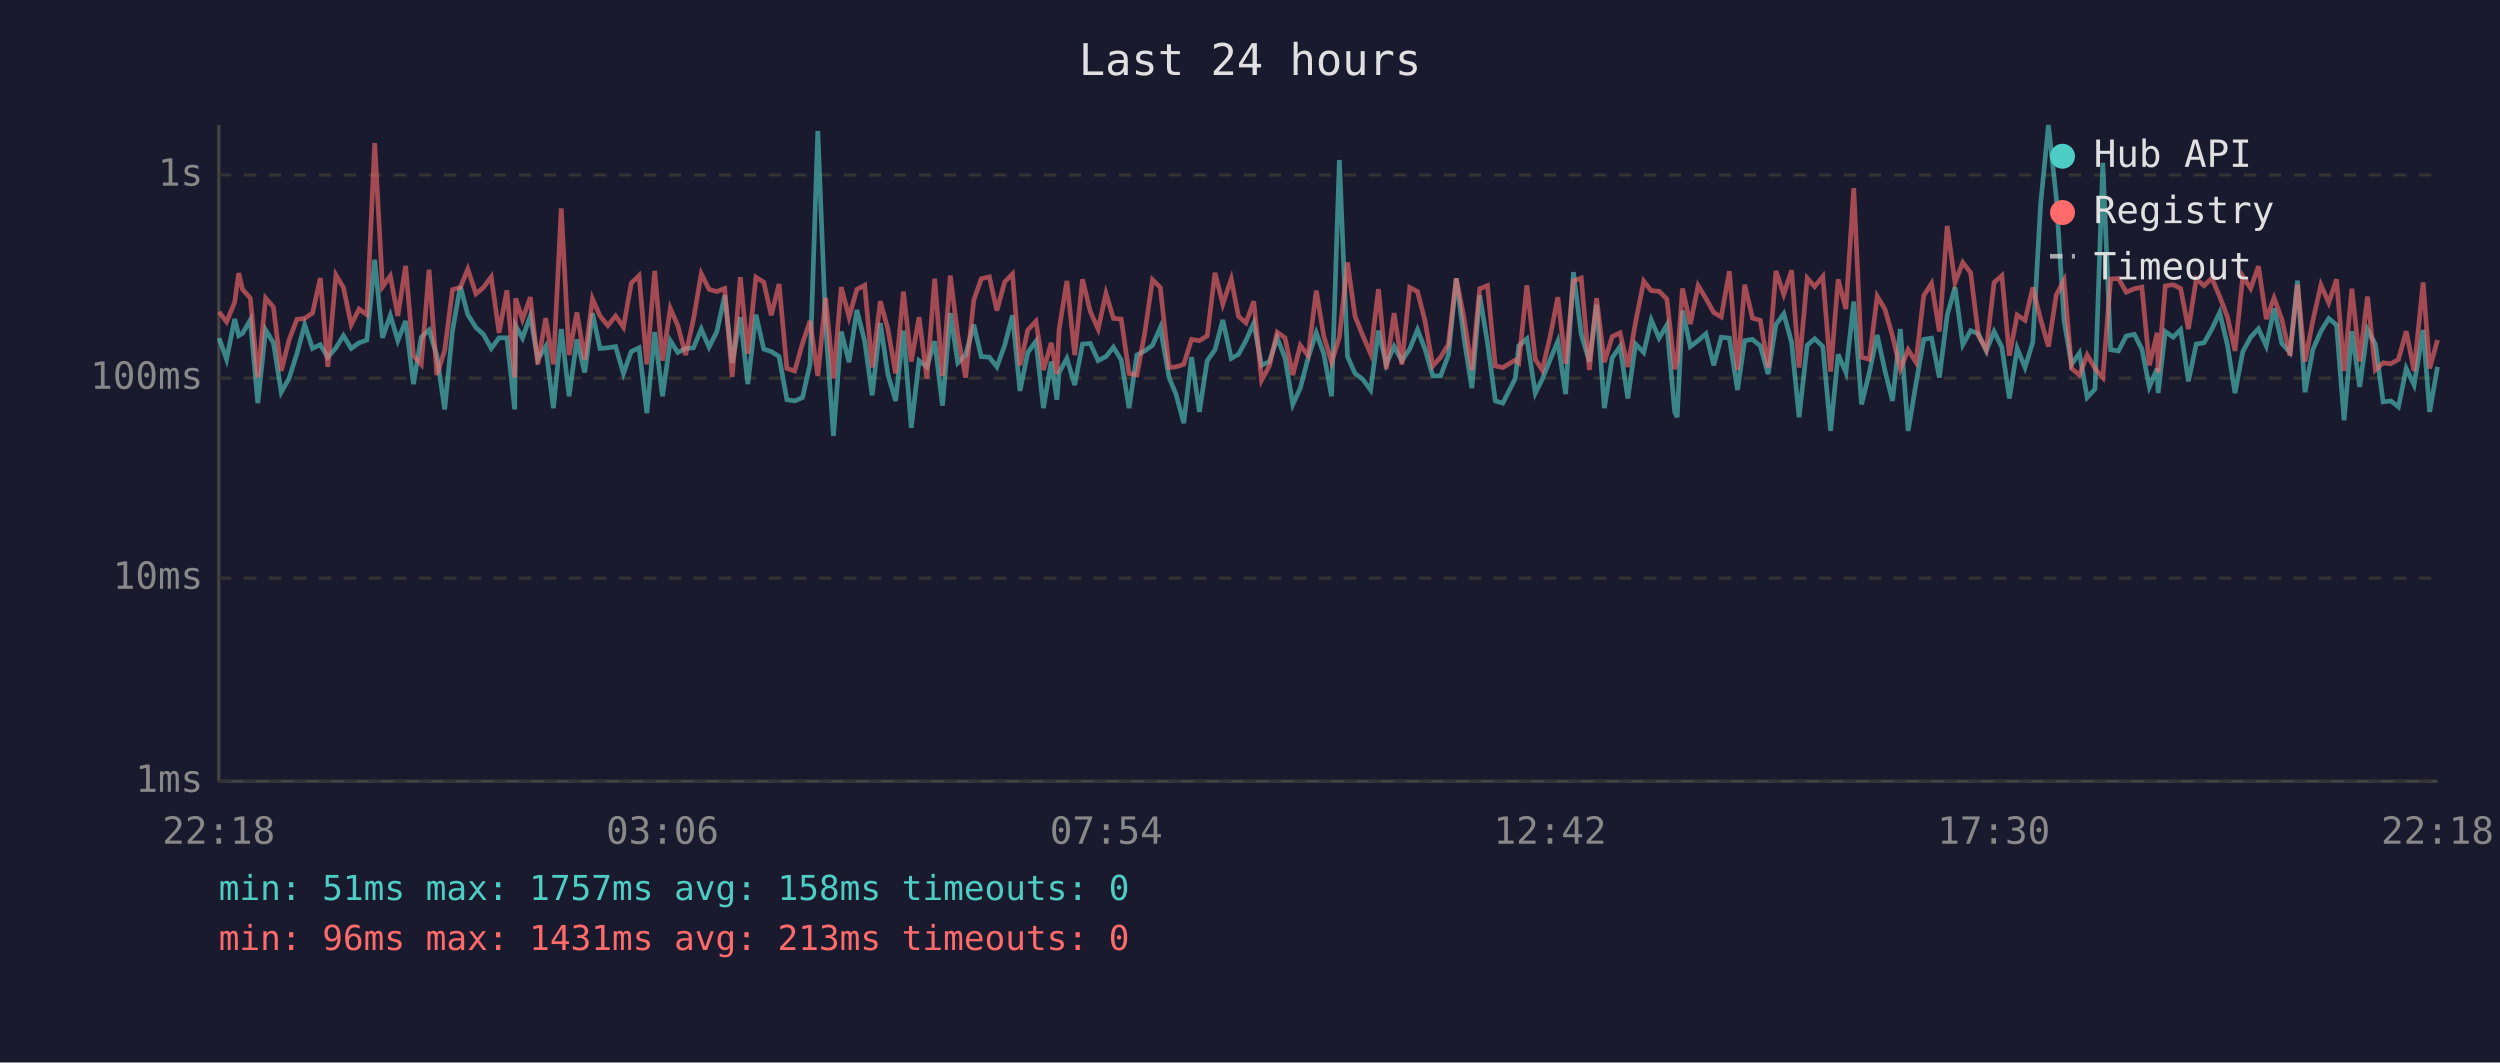
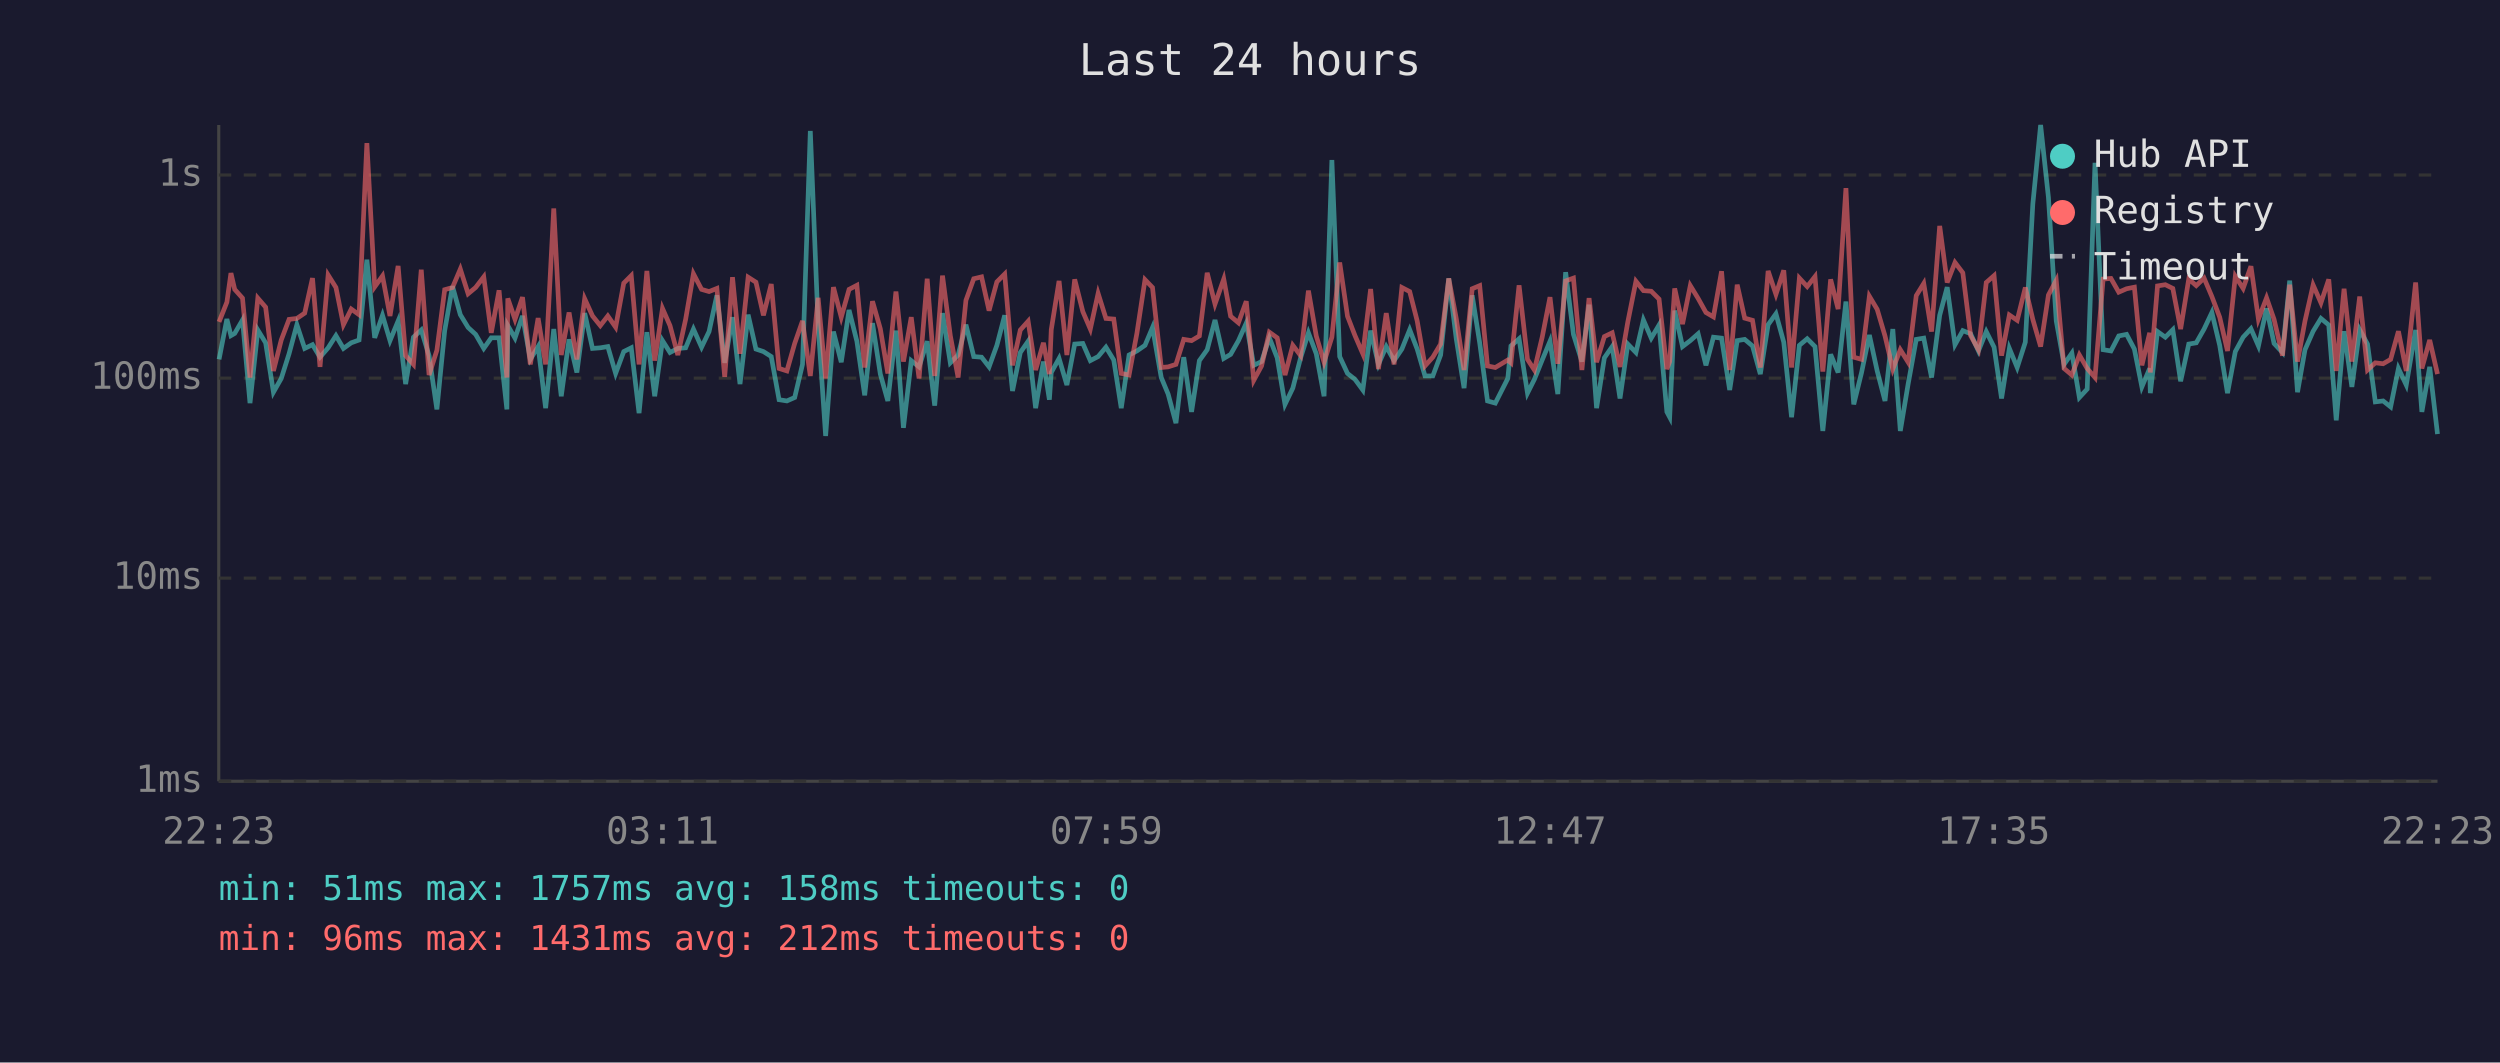
<svg xmlns="http://www.w3.org/2000/svg" viewBox="0 0 800 340" font-family="monospace" font-size="12">
  <rect width="800" height="340" fill="#1a1a2e" />
  <text x="400" y="24" fill="#e0e0e0" font-size="14" text-anchor="middle">Last 24 hours</text>
  <line x1="70" y1="40" x2="70" y2="250" stroke="#444" stroke-width="1" />
  <line x1="70" y1="250" x2="780" y2="250" stroke="#444" stroke-width="1" />
  <line x1="70" y1="250" x2="780" y2="250" stroke="#333" stroke-width="1" stroke-dasharray="4" />
  <text x="65" y="250" fill="#888" text-anchor="end" dominant-baseline="middle">1ms</text>
  <line x1="70" y1="185" x2="780" y2="185" stroke="#333" stroke-width="1" stroke-dasharray="4" />
  <text x="65" y="185" fill="#888" text-anchor="end" dominant-baseline="middle">10ms</text>
  <line x1="70" y1="121" x2="780" y2="121" stroke="#333" stroke-width="1" stroke-dasharray="4" />
  <text x="65" y="121" fill="#888" text-anchor="end" dominant-baseline="middle">100ms</text>
  <line x1="70" y1="56" x2="780" y2="56" stroke="#333" stroke-width="1" stroke-dasharray="4" />
  <text x="65" y="56" fill="#888" text-anchor="end" dominant-baseline="middle">1s</text>
-   <text x="70" y="270" fill="#888" text-anchor="middle">22:18</text>
-   <text x="212" y="270" fill="#888" text-anchor="middle">03:06</text>
-   <text x="354" y="270" fill="#888" text-anchor="middle">07:54</text>
-   <text x="496" y="270" fill="#888" text-anchor="middle">12:42</text>
-   <text x="638" y="270" fill="#888" text-anchor="middle">17:30</text>
-   <text x="780" y="270" fill="#888" text-anchor="middle">22:18</text>
-   <polyline points="70.1,108.2 72.5,115.0 75.1,102.1 76.4,107.4 77.6,106.7 80.1,102.4 82.5,129.0 85.0,105.6 87.5,109.7 90.0,125.5 92.5,121.1 95.0,113.2 97.5,103.9 100.0,111.5 102.5,110.3 104.9,114.3 107.5,111.3 109.9,107.4 112.4,111.5 114.9,109.7 117.4,108.8 119.9,83.1 122.4,108.1 124.9,100.9 127.3,109.0 129.8,102.7 132.3,122.9 134.8,107.9 137.3,105.6 139.8,113.8 142.3,131.0 144.8,105.8 147.3,91.6 149.7,100.7 152.3,104.8 154.7,107.0 157.2,111.5 159.7,108.1 162.2,108.1 164.7,131.0 165.0,104.2 167.2,108.2 169.7,101.1 172.1,115.0 174.6,110.9 177.1,130.6 179.6,105.3 182.1,126.8 184.6,108.6 187.1,119.2 189.6,100.2 192.0,111.5 194.5,111.3 197.0,110.9 199.5,119.5 202.0,112.5 204.5,111.3 207.0,132.2 209.5,106.3 212.0,126.8 214.5,109.0 216.9,112.8 219.4,111.5 221.9,111.3 224.4,105.3 226.9,111.1 229.4,106.1 231.9,94.5 234.3,116.1 236.9,101.5 239.3,122.9 241.9,100.7 244.4,111.7 246.8,112.5 249.3,114.1 251.8,127.9 254.3,128.3 256.8,127.2 259.2,116.6 261.7,41.9 264.2,104.0 266.7,139.5 269.2,106.1 271.7,115.9 274.2,99.2 276.7,109.2 279.1,126.5 281.7,103.4 284.1,119.7 286.6,128.3 289.1,105.8 291.6,136.9 294.1,115.4 296.6,117.4 299.1,109.2 301.6,129.8 304.1,100.2 306.5,116.1 309.0,113.6 311.6,103.9 314.0,114.1 316.6,114.3 319.0,117.4 321.5,110.5 324.0,100.9 326.4,125.1 328.9,112.8 331.5,109.2 333.9,130.6 336.4,115.7 338.2,127.9 338.9,119.2 341.4,114.7 343.9,123.2 346.4,110.1 348.9,109.9 351.4,115.4 353.9,114.1 356.3,111.1 358.8,115.2 361.3,130.6 363.8,113.6 366.3,112.3 368.8,110.5 371.3,104.8 374.1,120.8 376.3,126.1 378.8,135.4 381.3,114.3 383.8,131.8 386.3,115.4 388.8,111.9 391.3,102.4 394.0,114.7 396.3,113.4 398.7,109.0 401.2,103.4 403.7,116.9 406.2,115.7 408.7,108.1 411.2,114.5 413.7,129.4 416.1,124.2 418.6,114.5 421.2,106.5 423.6,113.2 426.1,126.8 428.6,51.2 431.2,114.1 433.6,119.5 436.1,121.4 438.6,124.8 441.1,105.8 443.6,116.6 446.1,110.9 448.6,115.4 451.1,111.7 453.6,105.5 456.0,111.7 458.5,120.3 461.0,120.3 463.5,113.6 466.0,89.1 468.5,108.4 471.0,124.2 473.5,94.5 476.0,109.7 478.5,128.3 480.9,129.0 484.9,121.1 486.0,110.7 488.6,108.4 491.3,125.8 493.5,121.4 496.0,115.2 498.5,109.2 501.0,126.1 503.5,87.1 506.0,107.0 508.6,115.7 510.9,97.5 513.4,130.6 515.9,114.5 518.4,110.9 520.9,127.5 523.4,110.1 526.0,112.8 528.4,102.4 530.9,108.2 533.4,104.0 535.9,131.8 536.7,133.5 538.4,99.4 540.9,110.9 543.4,109.0 545.9,106.8 548.4,116.9 550.8,107.9 553.4,108.2 556.0,124.8 558.3,109.0 560.8,108.6 563.3,110.7 565.8,119.7 568.3,103.9 570.8,100.4 573.3,109.5 575.7,133.5 578.3,110.5 580.7,108.4 583.3,110.9 585.8,137.9 588.2,113.4 590.7,119.2 593.2,96.5 595.7,129.4 598.2,119.2 600.7,107.2 603.2,118.7 605.6,128.3 608.1,105.3 610.6,137.9 613.1,122.9 615.6,108.6 618.1,108.2 620.6,120.8 623.1,100.9 625.6,91.9 628.1,110.3 630.6,105.8 633.1,106.8 635.6,112.3 638.1,106.1 640.6,111.1 643.0,127.5 645.5,111.5 648.0,117.6 650.5,109.5 653.0,65.3 655.5,40.0 658.0,63.2 660.5,102.7 662.9,116.6 665.4,113.0 667.9,127.2 670.4,124.5 672.9,52.1 675.4,111.9 677.9,112.3 680.4,107.5 683.0,107.0 685.4,111.7 687.8,123.8 690.3,117.9 690.6,125.8 692.9,106.1 695.4,107.9 697.8,105.5 700.3,122.0 702.8,110.1 705.3,109.7 707.8,105.3 710.3,100.0 712.8,110.5 715.2,125.8 717.7,112.5 720.2,107.9 722.7,105.2 725.2,110.7 727.7,98.7 730.2,109.9 732.8,112.8 735.2,89.8 737.6,125.5 740.1,111.9 742.7,106.0 745.2,101.9 747.7,104.0 750.1,134.5 752.6,106.0 755.1,123.8 757.6,105.5 760.1,110.1 762.6,128.6 765.1,128.3 767.5,130.2 770.0,117.9 772.5,123.2 775.4,105.6 777.5,131.8 780.0,117.4" fill="none" stroke="#4ecdc4" stroke-width="1.5" opacity="0.6" />
-   <polyline points="70.1,99.8 72.5,103.0 75.1,96.7 76.4,87.4 77.6,92.6 80.1,95.4 82.5,120.8 85.0,95.4 87.5,98.3 90.0,118.7 92.5,108.8 95.0,102.2 97.5,101.9 100.0,100.2 102.5,89.0 104.9,117.4 107.5,88.0 109.9,92.0 112.4,103.9 114.9,98.9 117.4,100.7 119.9,45.8 122.4,91.8 124.9,88.3 127.3,101.1 129.8,85.1 132.3,113.8 134.8,116.6 137.3,86.3 139.8,120.0 142.3,112.1 144.8,92.7 147.3,92.0 149.7,86.1 152.3,94.0 154.7,92.0 157.2,88.6 159.7,106.5 162.2,92.9 164.7,120.8 165.0,95.5 167.2,102.2 169.7,95.1 172.1,116.6 174.6,101.8 177.1,116.6 179.6,66.7 182.1,113.6 184.6,100.0 187.1,115.0 189.6,95.6 192.0,101.1 194.5,104.2 197.0,101.1 199.5,104.7 202.0,90.6 204.5,88.2 207.0,116.6 209.5,86.7 212.0,115.4 214.5,98.7 216.9,104.2 219.4,113.6 221.9,102.2 224.4,87.6 226.9,92.6 229.4,93.3 231.9,92.3 234.3,120.6 236.9,88.7 239.3,113.2 241.9,88.7 244.4,90.3 246.8,100.9 249.3,90.9 251.8,117.9 254.3,118.7 256.8,109.9 259.2,102.7 261.7,120.3 264.2,95.3 266.7,121.1 269.2,91.9 271.7,101.5 274.2,92.6 276.7,91.3 279.1,117.6 281.7,96.4 284.1,105.2 286.6,119.5 289.1,93.3 291.6,115.7 294.1,101.5 296.6,121.1 299.1,89.2 301.6,120.3 304.1,88.2 306.5,107.4 309.0,120.8 311.6,96.1 314.0,89.2 316.6,88.6 319.0,99.4 321.5,90.2 324.0,87.7 326.4,116.9 328.9,105.6 331.5,102.8 333.9,118.4 336.4,109.7 338.2,119.7 338.9,105.5 341.4,89.9 343.9,113.6 346.4,89.4 348.9,99.7 351.4,105.3 353.9,93.9 356.3,101.9 358.8,102.1 361.3,119.5 363.8,120.0 366.3,106.7 368.8,89.5 371.3,92.0 374.1,117.6 376.3,117.4 378.8,116.6 381.3,108.6 383.8,109.0 386.3,107.5 388.8,87.3 391.3,97.3 394.0,89.3 396.3,101.2 398.7,103.3 401.2,96.4 403.7,121.7 406.2,117.1 408.7,106.3 411.2,108.1 413.7,120.0 416.1,110.5 418.6,113.8 421.2,93.0 423.6,107.5 426.1,115.9 428.6,107.9 431.2,84.0 433.6,101.2 436.1,107.4 438.6,113.2 441.1,92.5 443.6,118.1 446.1,100.2 448.6,116.6 451.1,92.0 453.6,93.3 456.0,102.7 458.5,117.1 461.0,114.3 463.5,110.1 466.0,89.1 468.5,101.9 471.0,118.4 473.5,92.4 476.0,91.4 478.5,117.1 480.9,117.6 484.9,115.2 486.0,116.1 488.6,91.3 491.3,115.0 493.5,118.4 496.0,107.9 498.5,95.1 501.0,116.4 503.5,89.9 506.0,89.0 508.6,118.4 510.9,95.4 513.4,115.9 515.9,107.7 518.4,106.5 520.9,117.4 523.4,103.0 526.0,90.0 528.4,93.0 530.9,93.2 533.4,95.7 535.9,118.1 536.7,115.7 538.4,92.3 540.9,103.7 543.4,91.4 545.9,95.5 548.4,100.0 550.8,101.4 553.4,86.8 556.0,118.4 558.3,91.1 560.8,101.8 563.3,102.5 565.8,117.6 568.3,86.7 570.8,94.2 573.3,86.5 575.7,117.6 578.3,89.0 580.7,91.7 583.3,88.5 585.8,118.9 588.2,89.4 590.7,98.9 593.2,60.2 595.7,114.3 598.2,115.0 600.7,94.8 603.2,99.0 605.6,107.5 608.1,118.1 610.6,111.9 613.1,115.9 615.6,94.6 618.1,90.7 620.6,106.1 623.1,72.3 625.6,90.4 628.1,84.0 630.6,87.3 633.1,107.4 635.6,111.9 638.1,90.4 640.6,88.2 643.0,113.8 645.5,100.8 648.0,102.5 650.5,92.0 653.0,102.2 655.5,110.9 658.0,94.4 660.5,89.7 662.9,117.9 665.4,120.0 667.9,113.6 670.4,117.9 672.9,120.8 675.4,89.3 677.9,89.1 680.4,93.5 683.0,92.4 685.4,91.9 687.8,116.9 690.3,106.5 690.6,119.2 692.9,91.5 695.4,91.1 697.8,92.3 700.3,105.3 702.8,89.3 705.3,91.4 707.8,89.0 710.3,94.9 712.8,101.5 715.2,112.3 717.7,88.4 720.2,92.3 722.7,85.2 725.2,102.1 727.7,95.3 730.2,102.2 732.8,113.8 735.2,91.1 737.6,115.7 740.1,102.7 742.7,91.2 745.2,96.9 747.7,89.4 750.1,118.7 752.6,92.4 755.1,115.7 757.6,94.9 760.1,118.4 762.6,116.1 765.1,116.4 767.5,115.0 770.0,106.0 772.5,118.7 775.4,90.4 777.5,117.9 780.0,108.8" fill="none" stroke="#ff6b6b" stroke-width="1.5" opacity="0.6" />
+   <text x="70" y="270" fill="#888" text-anchor="middle">22:23</text>
+   <text x="212" y="270" fill="#888" text-anchor="middle">03:11</text>
+   <text x="354" y="270" fill="#888" text-anchor="middle">07:59</text>
+   <text x="496" y="270" fill="#888" text-anchor="middle">12:47</text>
+   <text x="638" y="270" fill="#888" text-anchor="middle">17:35</text>
+   <text x="780" y="270" fill="#888" text-anchor="middle">22:23</text>
+   <polyline points="70.1,115.0 72.6,102.1 73.9,107.4 75.1,106.7 77.6,102.4 80.0,129.0 82.5,105.6 85.0,109.7 87.5,125.5 90.0,121.1 92.5,113.2 95.0,103.9 97.5,111.5 100.0,110.3 102.4,114.3 105.0,111.3 107.5,107.4 109.9,111.5 112.4,109.7 114.9,108.8 117.4,83.1 119.9,108.1 122.4,100.9 124.8,109.0 127.4,102.7 129.8,122.9 132.3,107.9 134.8,105.6 137.3,113.8 139.8,131.0 142.3,105.8 144.8,91.6 147.3,100.7 149.8,104.8 152.2,107.0 154.8,111.5 157.2,108.1 159.7,108.1 162.2,131.0 162.5,104.2 164.8,108.2 167.2,101.1 169.7,115.0 172.2,110.9 174.6,130.6 177.2,105.3 179.6,126.8 182.1,108.6 184.6,119.2 187.1,100.2 189.6,111.5 192.1,111.3 194.5,110.9 197.0,119.5 199.6,112.5 202.0,111.3 204.5,132.2 207.0,106.3 209.5,126.8 212.0,109.0 214.4,112.8 216.9,111.5 219.4,111.3 221.9,105.3 224.5,111.1 226.9,106.1 229.4,94.5 231.9,116.1 234.4,101.5 236.8,122.9 239.4,100.7 241.9,111.7 244.3,112.5 246.8,114.1 249.3,127.9 251.8,128.3 254.3,127.2 256.8,116.6 259.3,41.9 261.8,104.0 264.2,139.5 266.7,106.1 269.2,115.9 271.7,99.2 274.2,109.2 276.7,126.5 279.2,103.4 281.7,119.7 284.1,128.3 286.7,105.8 289.1,136.9 291.6,115.4 294.1,117.4 296.7,109.2 299.1,129.8 301.6,100.2 304.1,116.1 306.6,113.6 309.1,103.9 311.6,114.1 314.1,114.3 316.5,117.4 319.0,110.5 321.5,100.9 324.0,125.1 326.5,112.8 329.0,109.2 331.4,130.6 333.9,115.7 335.8,127.9 336.4,119.2 338.9,114.7 341.4,123.2 343.9,110.1 346.5,109.9 348.9,115.4 351.4,114.1 353.9,111.1 356.4,115.2 358.8,130.6 361.3,113.6 363.8,112.3 366.4,110.5 368.8,104.8 371.6,120.8 373.8,126.1 376.3,135.4 378.8,114.3 381.3,131.8 383.8,115.4 386.3,111.9 388.8,102.4 391.6,114.7 393.8,113.4 396.3,109.0 398.8,103.4 401.2,116.9 403.7,115.7 406.2,108.1 408.7,114.5 411.2,129.4 413.7,124.2 416.2,114.5 418.7,106.5 421.2,113.2 423.7,126.8 426.2,51.2 428.7,114.1 431.2,119.5 433.6,121.4 436.1,124.8 438.6,105.8 441.1,116.6 443.6,110.9 446.1,115.4 448.6,111.7 451.1,105.5 453.5,111.7 456.0,120.3 458.5,120.3 461.0,113.6 463.6,89.1 466.0,108.4 468.5,124.2 471.1,94.5 473.5,109.7 476.0,128.3 478.5,129.0 482.5,121.1 483.5,110.7 486.1,108.4 488.8,125.8 491.0,121.4 493.5,115.2 496.0,109.2 498.5,126.1 501.0,87.1 503.5,107.0 506.2,115.7 508.5,97.5 510.9,130.6 513.4,114.5 515.9,110.9 518.4,127.5 520.9,110.1 523.5,112.8 525.9,102.4 528.4,108.2 530.9,104.0 533.4,131.8 534.3,133.5 535.9,99.4 538.4,110.9 540.9,109.0 543.4,106.8 545.9,116.9 548.3,107.9 550.9,108.2 553.5,124.8 555.9,109.0 558.3,108.6 560.8,110.7 563.3,119.7 565.8,103.9 568.3,100.4 570.8,109.5 573.3,133.5 575.8,110.5 578.3,108.4 580.8,110.9 583.3,137.9 585.8,113.4 588.2,119.2 590.7,96.5 593.2,129.4 595.7,119.2 598.2,107.2 600.7,118.7 603.2,128.3 605.7,105.3 608.1,137.9 610.6,122.9 613.2,108.6 615.6,108.2 618.1,120.8 620.7,100.9 623.1,91.9 625.6,110.3 628.1,105.8 630.6,106.8 633.1,112.3 635.6,106.1 638.1,111.1 640.5,127.5 643.0,111.5 645.5,117.6 648.1,109.5 650.5,65.3 653.0,40.0 655.5,63.2 658.0,102.7 660.5,116.6 663.0,113.0 665.4,127.2 667.9,124.5 670.4,52.1 673.0,111.9 675.5,112.3 678.0,107.5 680.5,107.0 683.0,111.7 685.4,123.8 687.9,117.9 688.1,125.8 690.4,106.1 692.9,107.9 695.3,105.5 697.8,122.0 700.4,110.1 702.8,109.7 705.3,105.3 707.8,100.0 710.3,110.5 712.8,125.8 715.3,112.5 717.8,107.9 720.3,105.2 722.7,110.7 725.3,98.7 727.7,109.9 730.4,112.8 732.7,89.8 735.2,125.5 737.6,111.9 740.2,106.0 742.7,101.9 745.2,104.0 747.6,134.5 750.1,106.0 752.6,123.8 755.1,105.5 757.6,110.1 760.1,128.6 762.6,128.3 765.0,130.2 767.5,117.9 770.0,123.2 773.0,105.6 775.0,131.8 777.5,117.4 780.0,138.9" fill="none" stroke="#4ecdc4" stroke-width="1.5" opacity="0.6" />
+   <polyline points="70.1,103.0 72.6,96.7 73.9,87.4 75.1,92.6 77.6,95.4 80.0,120.8 82.5,95.4 85.0,98.3 87.5,118.7 90.0,108.8 92.5,102.2 95.0,101.9 97.5,100.2 100.0,89.0 102.4,117.4 105.0,88.0 107.5,92.0 109.9,103.9 112.4,98.9 114.9,100.7 117.4,45.8 119.9,91.8 122.4,88.3 124.8,101.1 127.4,85.1 129.8,113.8 132.3,116.6 134.8,86.3 137.3,120.0 139.8,112.1 142.3,92.7 144.8,92.0 147.3,86.1 149.8,94.0 152.2,92.0 154.8,88.6 157.2,106.5 159.7,92.9 162.2,120.8 162.5,95.5 164.8,102.2 167.2,95.1 169.7,116.6 172.2,101.8 174.6,116.6 177.2,66.7 179.6,113.6 182.1,100.0 184.6,115.0 187.1,95.6 189.6,101.1 192.1,104.2 194.5,101.1 197.0,104.7 199.6,90.6 202.0,88.2 204.5,116.6 207.0,86.7 209.5,115.4 212.0,98.7 214.4,104.2 216.9,113.6 219.4,102.2 221.9,87.6 224.5,92.6 226.9,93.3 229.4,92.3 231.9,120.6 234.4,88.7 236.8,113.2 239.4,88.7 241.9,90.3 244.3,100.9 246.8,90.9 249.3,117.9 251.8,118.7 254.3,109.9 256.8,102.7 259.3,120.3 261.8,95.3 264.2,121.1 266.7,91.9 269.2,101.5 271.7,92.6 274.2,91.3 276.7,117.6 279.2,96.4 281.7,105.2 284.1,119.5 286.7,93.3 289.1,115.7 291.6,101.5 294.1,121.1 296.7,89.2 299.1,120.3 301.6,88.2 304.1,107.4 306.6,120.8 309.1,96.1 311.6,89.2 314.1,88.6 316.5,99.4 319.0,90.2 321.5,87.7 324.0,116.9 326.5,105.6 329.0,102.8 331.4,118.4 333.9,109.7 335.8,119.7 336.4,105.5 338.9,89.9 341.4,113.6 343.9,89.4 346.5,99.7 348.9,105.3 351.4,93.9 353.9,101.9 356.4,102.1 358.8,119.5 361.3,120.0 363.8,106.7 366.4,89.5 368.8,92.0 371.6,117.6 373.8,117.4 376.3,116.6 378.8,108.6 381.3,109.0 383.8,107.5 386.3,87.3 388.8,97.3 391.6,89.3 393.8,101.2 396.3,103.3 398.8,96.4 401.2,121.7 403.7,117.1 406.2,106.3 408.7,108.1 411.2,120.0 413.7,110.5 416.2,113.8 418.7,93.0 421.2,107.5 423.7,115.9 426.2,107.9 428.7,84.0 431.2,101.2 433.6,107.4 436.1,113.2 438.6,92.5 441.1,118.1 443.6,100.2 446.1,116.6 448.6,92.0 451.1,93.3 453.5,102.7 456.0,117.1 458.5,114.3 461.0,110.1 463.6,89.1 466.0,101.9 468.5,118.4 471.1,92.4 473.5,91.4 476.0,117.1 478.5,117.6 482.5,115.2 483.5,116.1 486.1,91.3 488.8,115.0 491.0,118.4 493.5,107.9 496.0,95.1 498.5,116.4 501.0,89.9 503.5,89.0 506.2,118.4 508.5,95.4 510.9,115.9 513.4,107.7 515.9,106.5 518.4,117.4 520.9,103.0 523.5,90.0 525.9,93.0 528.4,93.2 530.9,95.7 533.4,118.1 534.3,115.7 535.9,92.3 538.4,103.7 540.9,91.4 543.4,95.5 545.9,100.0 548.3,101.4 550.9,86.8 553.5,118.4 555.9,91.1 558.3,101.8 560.8,102.5 563.3,117.6 565.8,86.7 568.3,94.2 570.8,86.5 573.3,117.6 575.8,89.0 578.3,91.7 580.8,88.5 583.3,118.9 585.8,89.4 588.2,98.9 590.7,60.2 593.2,114.3 595.7,115.0 598.2,94.8 600.7,99.0 603.2,107.5 605.7,118.1 608.1,111.9 610.6,115.9 613.2,94.6 615.6,90.7 618.1,106.1 620.7,72.3 623.1,90.4 625.6,84.0 628.1,87.3 630.6,107.4 633.1,111.9 635.6,90.4 638.1,88.2 640.5,113.8 643.0,100.8 645.5,102.5 648.1,92.0 650.5,102.2 653.0,110.9 655.5,94.4 658.0,89.7 660.5,117.9 663.0,120.0 665.4,113.6 667.9,117.9 670.4,120.8 673.0,89.3 675.5,89.1 678.0,93.5 680.5,92.4 683.0,91.9 685.4,116.9 687.9,106.5 688.1,119.2 690.4,91.5 692.9,91.1 695.3,92.3 697.8,105.3 700.4,89.3 702.8,91.4 705.3,89.0 707.8,94.9 710.3,101.5 712.8,112.3 715.3,88.4 717.8,92.3 720.3,85.2 722.7,102.1 725.3,95.3 727.7,102.2 730.4,113.8 732.7,91.1 735.2,115.7 737.6,102.7 740.2,91.2 742.7,96.9 745.2,89.4 747.6,118.7 750.1,92.4 752.6,115.7 755.1,94.9 757.6,118.4 760.1,116.1 762.6,116.4 765.0,115.0 767.5,106.0 770.0,118.7 773.0,90.4 775.0,117.9 777.5,108.8 780.0,119.7" fill="none" stroke="#ff6b6b" stroke-width="1.5" opacity="0.6" />
  <circle cx="660" cy="50" r="4" fill="#4ecdc4" />
  <text x="670" y="50" fill="#e0e0e0" dominant-baseline="middle">Hub API</text>
  <circle cx="660" cy="68" r="4" fill="#ff6b6b" />
  <text x="670" y="68" fill="#e0e0e0" dominant-baseline="middle">Registry</text>
  <line x1="656" y1="82" x2="664" y2="82" stroke="#e0e0e0" stroke-width="1.5" stroke-dasharray="4,3" opacity="0.7" />
  <text x="670" y="86" fill="#e0e0e0" dominant-baseline="middle">Timeout</text>
  <text x="70" y="288" fill="#4ecdc4" font-size="11">min: 51ms  max: 1757ms  avg: 158ms  timeouts: 0</text>
-   <text x="70" y="304" fill="#ff6b6b" font-size="11">min: 96ms  max: 1431ms  avg: 213ms  timeouts: 0</text>
+   <text x="70" y="304" fill="#ff6b6b" font-size="11">min: 96ms  max: 1431ms  avg: 212ms  timeouts: 0</text>
</svg>
